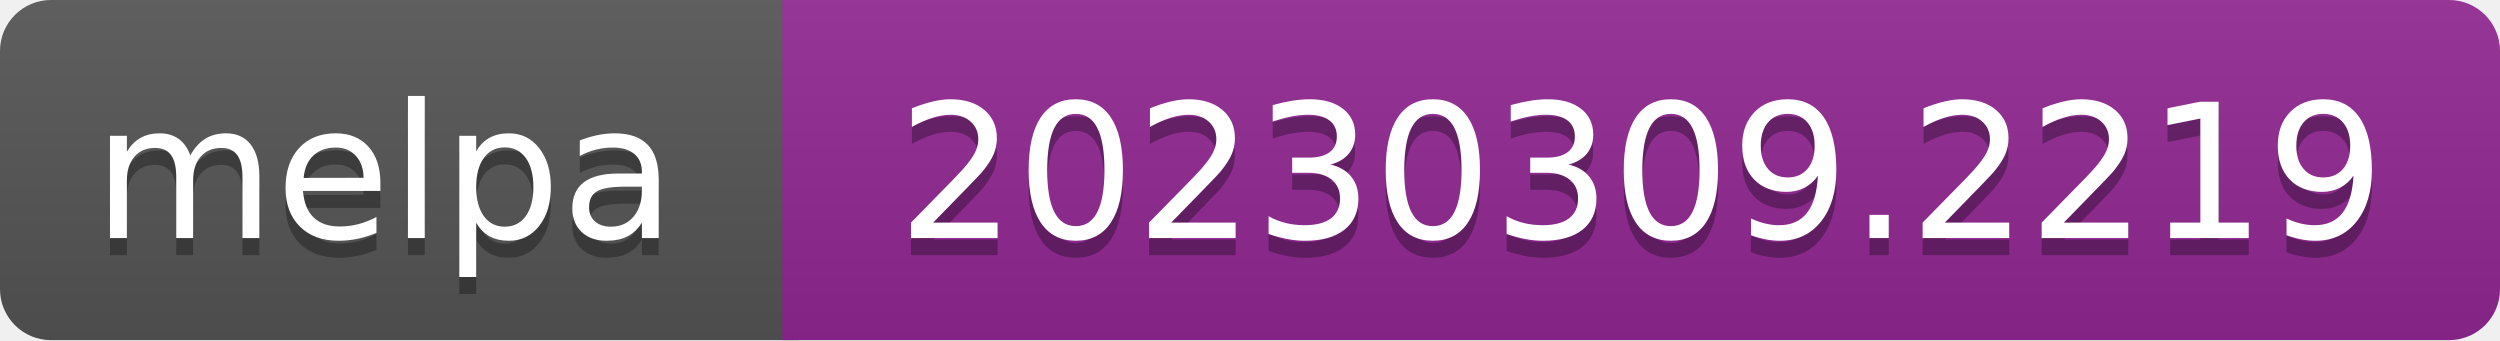
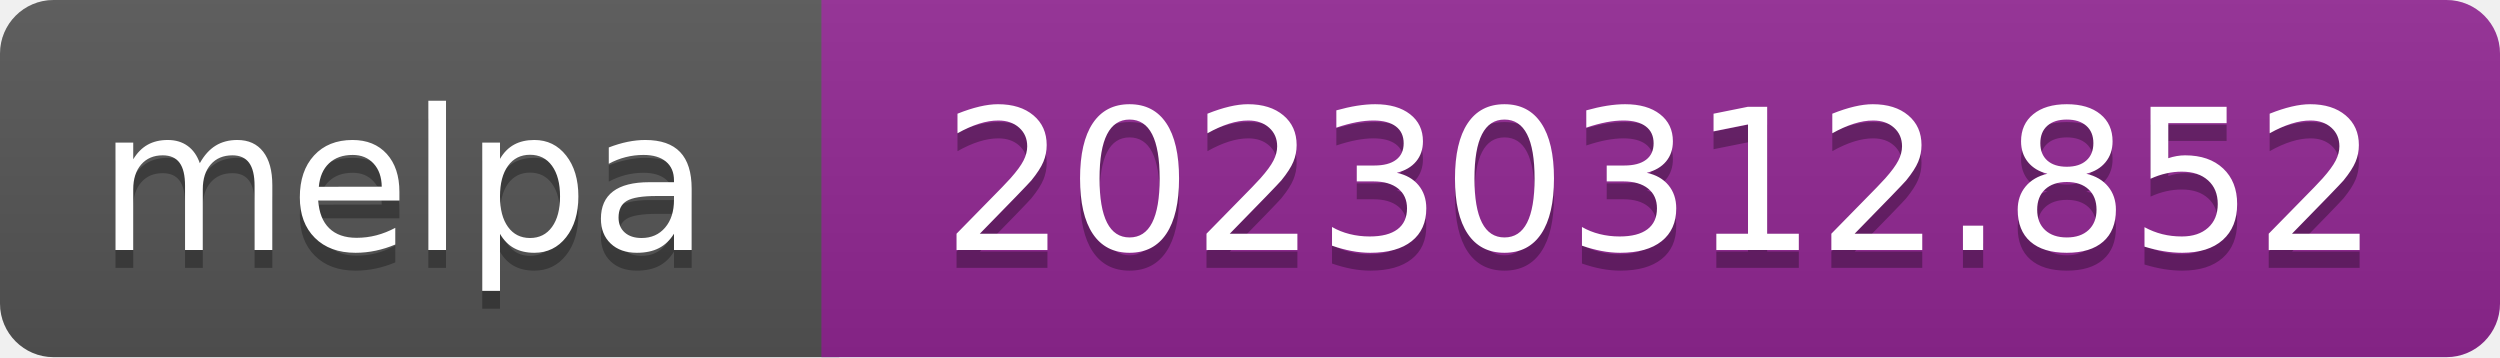
- <svg xmlns="http://www.w3.org/2000/svg" width="147" height="20" role="img" aria-label="melpa: 20230309.2219">
+ <svg xmlns="http://www.w3.org/2000/svg" width="140" height="20" role="img" aria-label="melpa: 20230312.852">
  <linearGradient id="s" x2="0" y2="100%">
    <stop offset="0" stop-color="#bbb" stop-opacity=".1" />
    <stop offset="1" stop-opacity=".1" />
  </linearGradient>
  <clipPath id="r">
-     <rect width="147" height="20" rx="3" fill="#fff" />
+     <rect width="140" height="20" rx="3" fill="#fff" />
  </clipPath>
  <g clip-path="url(#r)">
    <rect width="47" height="20" fill="#555" />
-     <rect x="46" width="147" height="20" fill="#922793" />
-     <rect width="147" height="20" fill="url(#s)" />
+     <rect x="46" width="140" height="20" fill="#922793" />
+     <rect width="140" height="20" fill="url(#s)" />
  </g>
  <g fill="#fff" text-anchor="middle" font-family="Verdana,Geneva,DejaVu Sans,sans-serif" font-size="110" text-rendering="geometricPrecision">
    <text aria-hidden="true" x="226" y="150" fill="#010101" fill-opacity=".3" transform="scale(.1)" textLength="343">melpa</text>
    <text x="226" y="140" transform="scale(.1)" fill="#fff" textLength="343">melpa</text>
-     <text aria-hidden="true" x="965" y="150" fill="#010101" fill-opacity=".3" transform="scale(.1)" textLength="875">20230309.2219</text>
-     <text x="965" y="140" transform="scale(.1)" fill="#fff" textLength="875">20230309.2219</text>
+     <text aria-hidden="true" x="930" y="150" fill="#010101" fill-opacity=".3" transform="scale(.1)" textLength="805">20230312.852</text>
+     <text x="930" y="140" transform="scale(.1)" fill="#fff" textLength="805">20230312.852</text>
  </g>
</svg>
